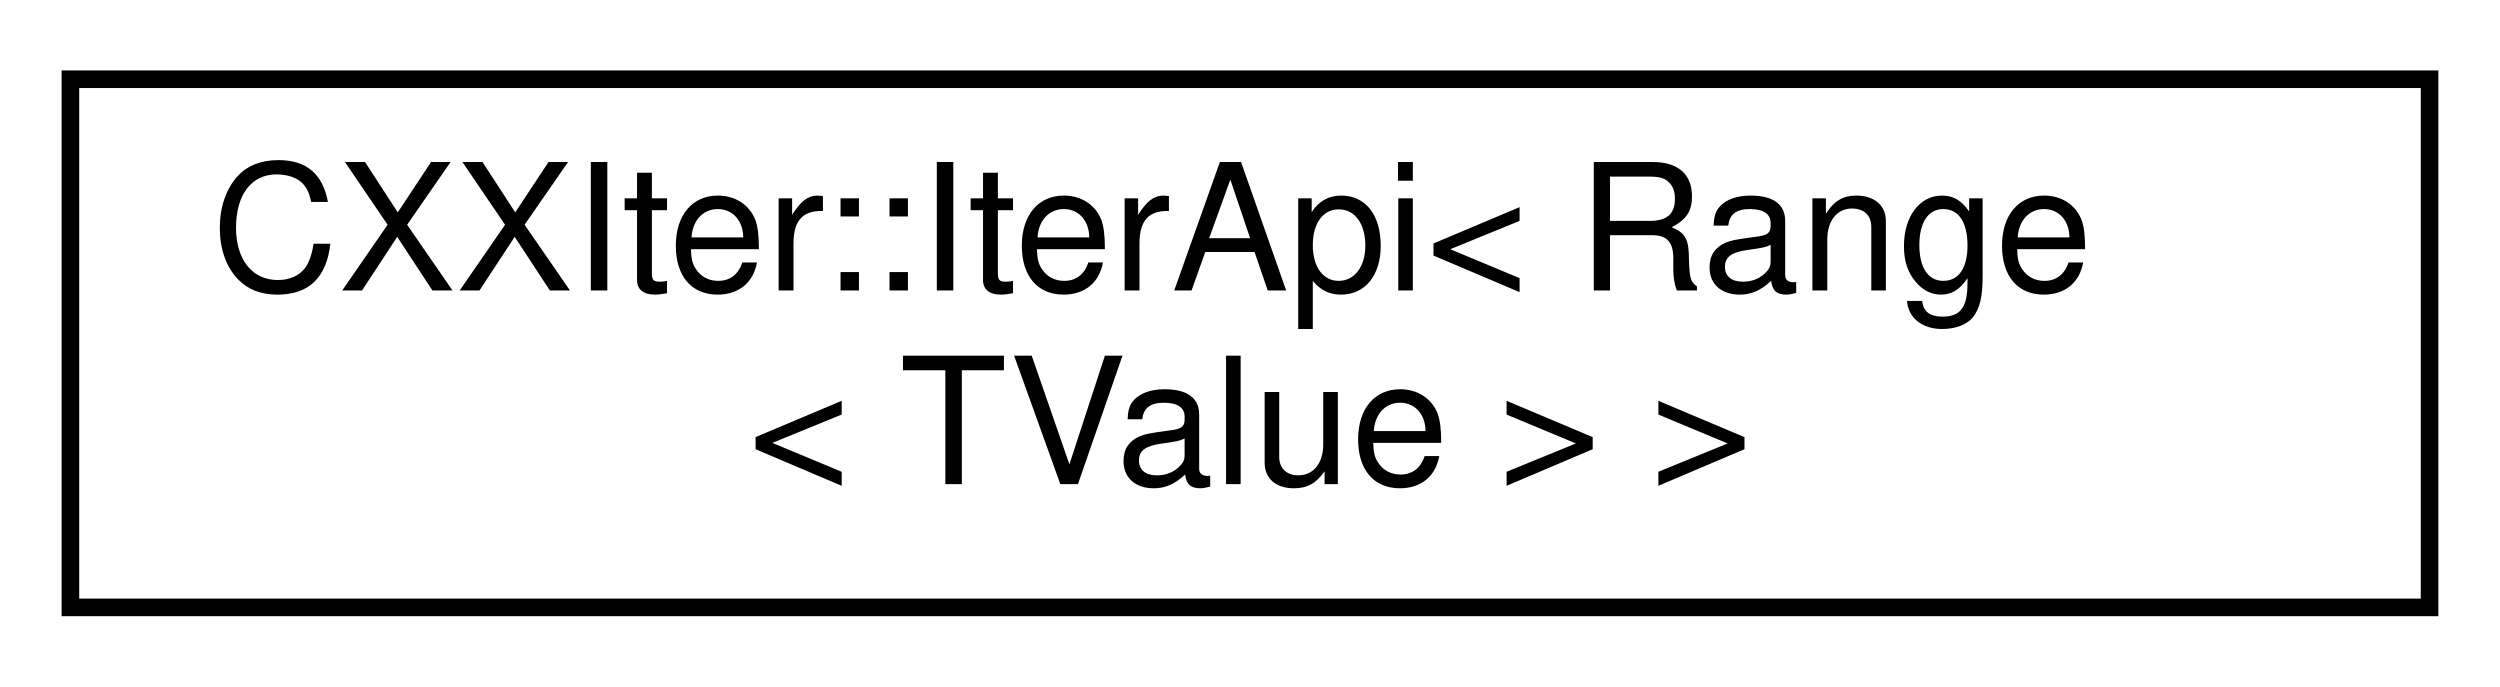
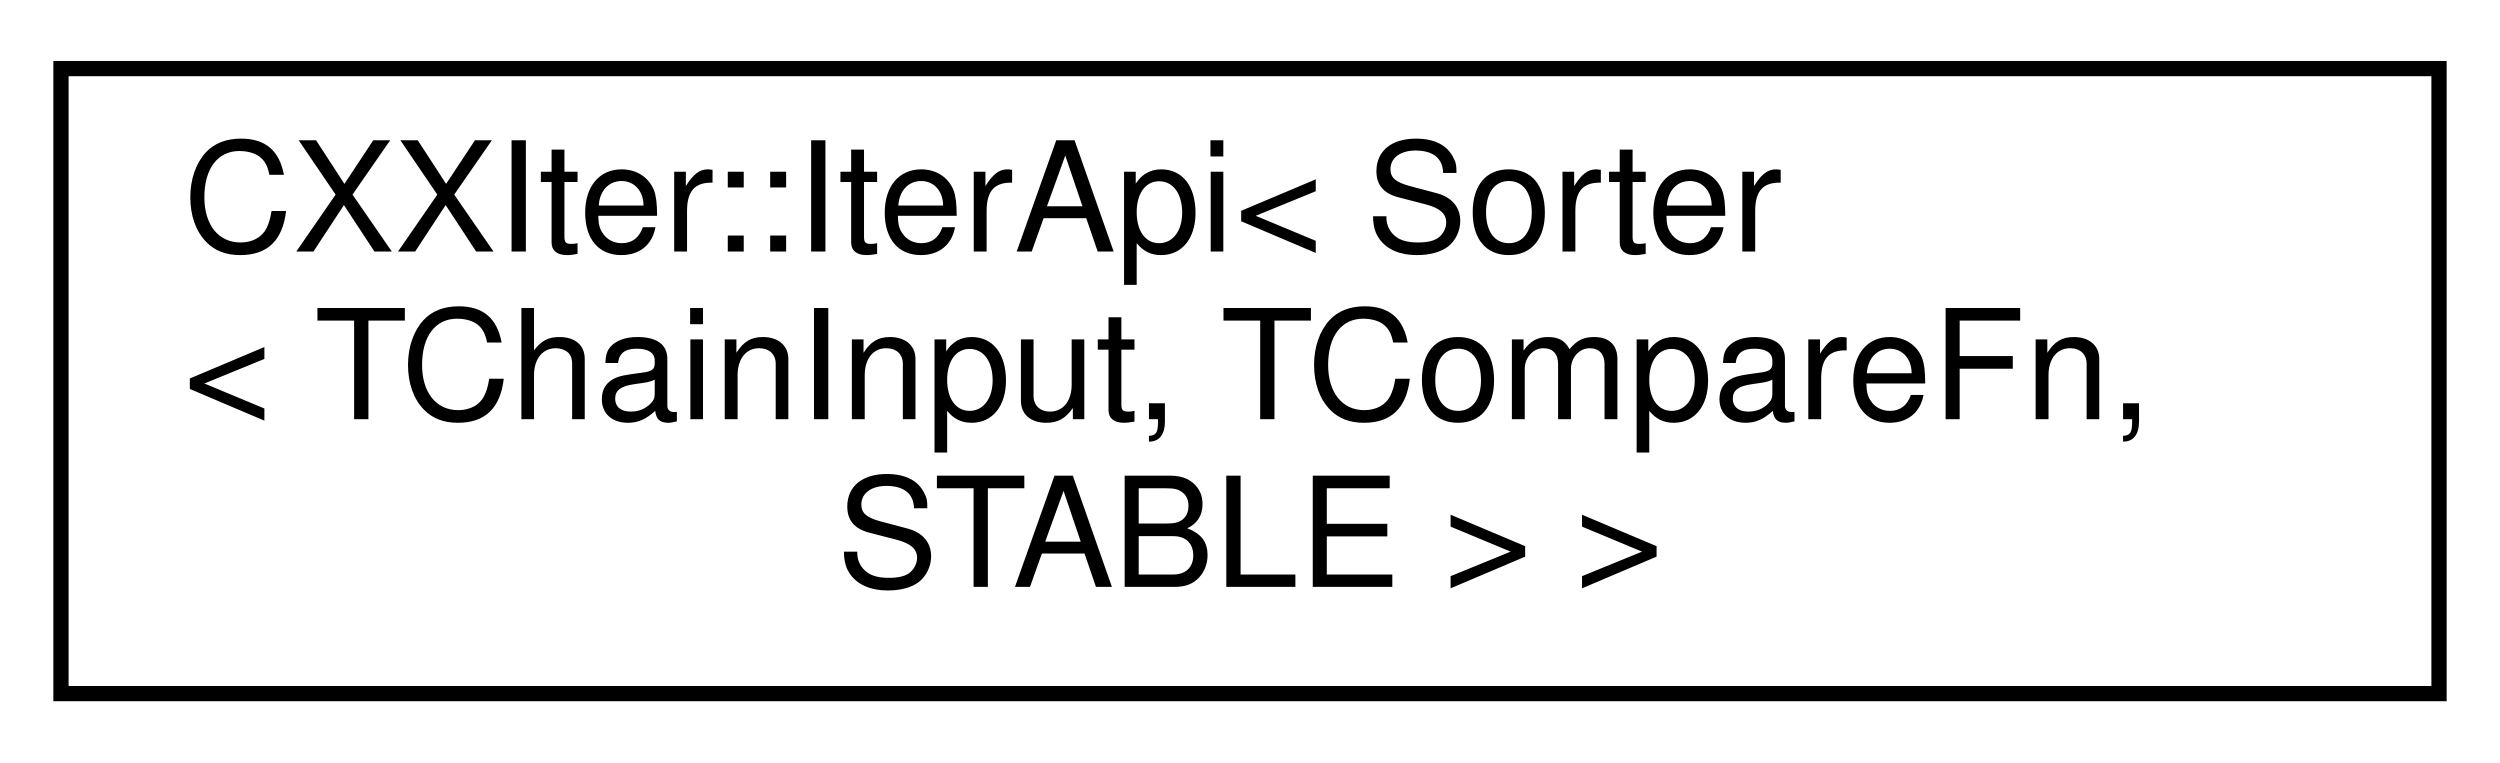
- <svg xmlns="http://www.w3.org/2000/svg" xmlns:xlink="http://www.w3.org/1999/xlink" width="142pt" height="39pt" viewBox="0.00 0.00 142.00 39.00">
-   <g id="graph0" class="graph" transform="scale(1 1) rotate(0) translate(4 35)">
+ <svg xmlns="http://www.w3.org/2000/svg" xmlns:xlink="http://www.w3.org/1999/xlink" width="164pt" height="50pt" viewBox="0.00 0.00 164.00 50.00">
+   <g id="graph0" class="graph" transform="scale(1 1) rotate(0) translate(4 46)">
    <g id="node1" class="node">
      <g id="a_node1">
        <a xlink:href="classCXXIter_1_1IterApi.html" target="_top" xlink:title=" ">
-           <polygon fill="none" stroke="black" points="0,-0.5 0,-30.5 134,-30.5 134,-0.5 0,-0.5" />
-           <text text-anchor="start" x="8" y="-18.5" font-family="Helvetica,sans-Serif" font-size="10.00">CXXIter::IterApi&lt; Range</text>
-           <text text-anchor="middle" x="67" y="-7.5" font-family="Helvetica,sans-Serif" font-size="10.00">&lt; TValue &gt; &gt;</text>
+           <polygon fill="none" stroke="black" points="0,-0.5 0,-41.5 156,-41.5 156,-0.5 0,-0.5" />
+           <text text-anchor="start" x="8" y="-29.5" font-family="Helvetica,sans-Serif" font-size="10.00">CXXIter::IterApi&lt; Sorter</text>
+           <text text-anchor="start" x="8" y="-18.5" font-family="Helvetica,sans-Serif" font-size="10.00">&lt; TChainInput, TCompareFn,</text>
+           <text text-anchor="middle" x="78" y="-7.5" font-family="Helvetica,sans-Serif" font-size="10.00"> STABLE &gt; &gt;</text>
        </a>
      </g>
    </g>
  </g>
</svg>
